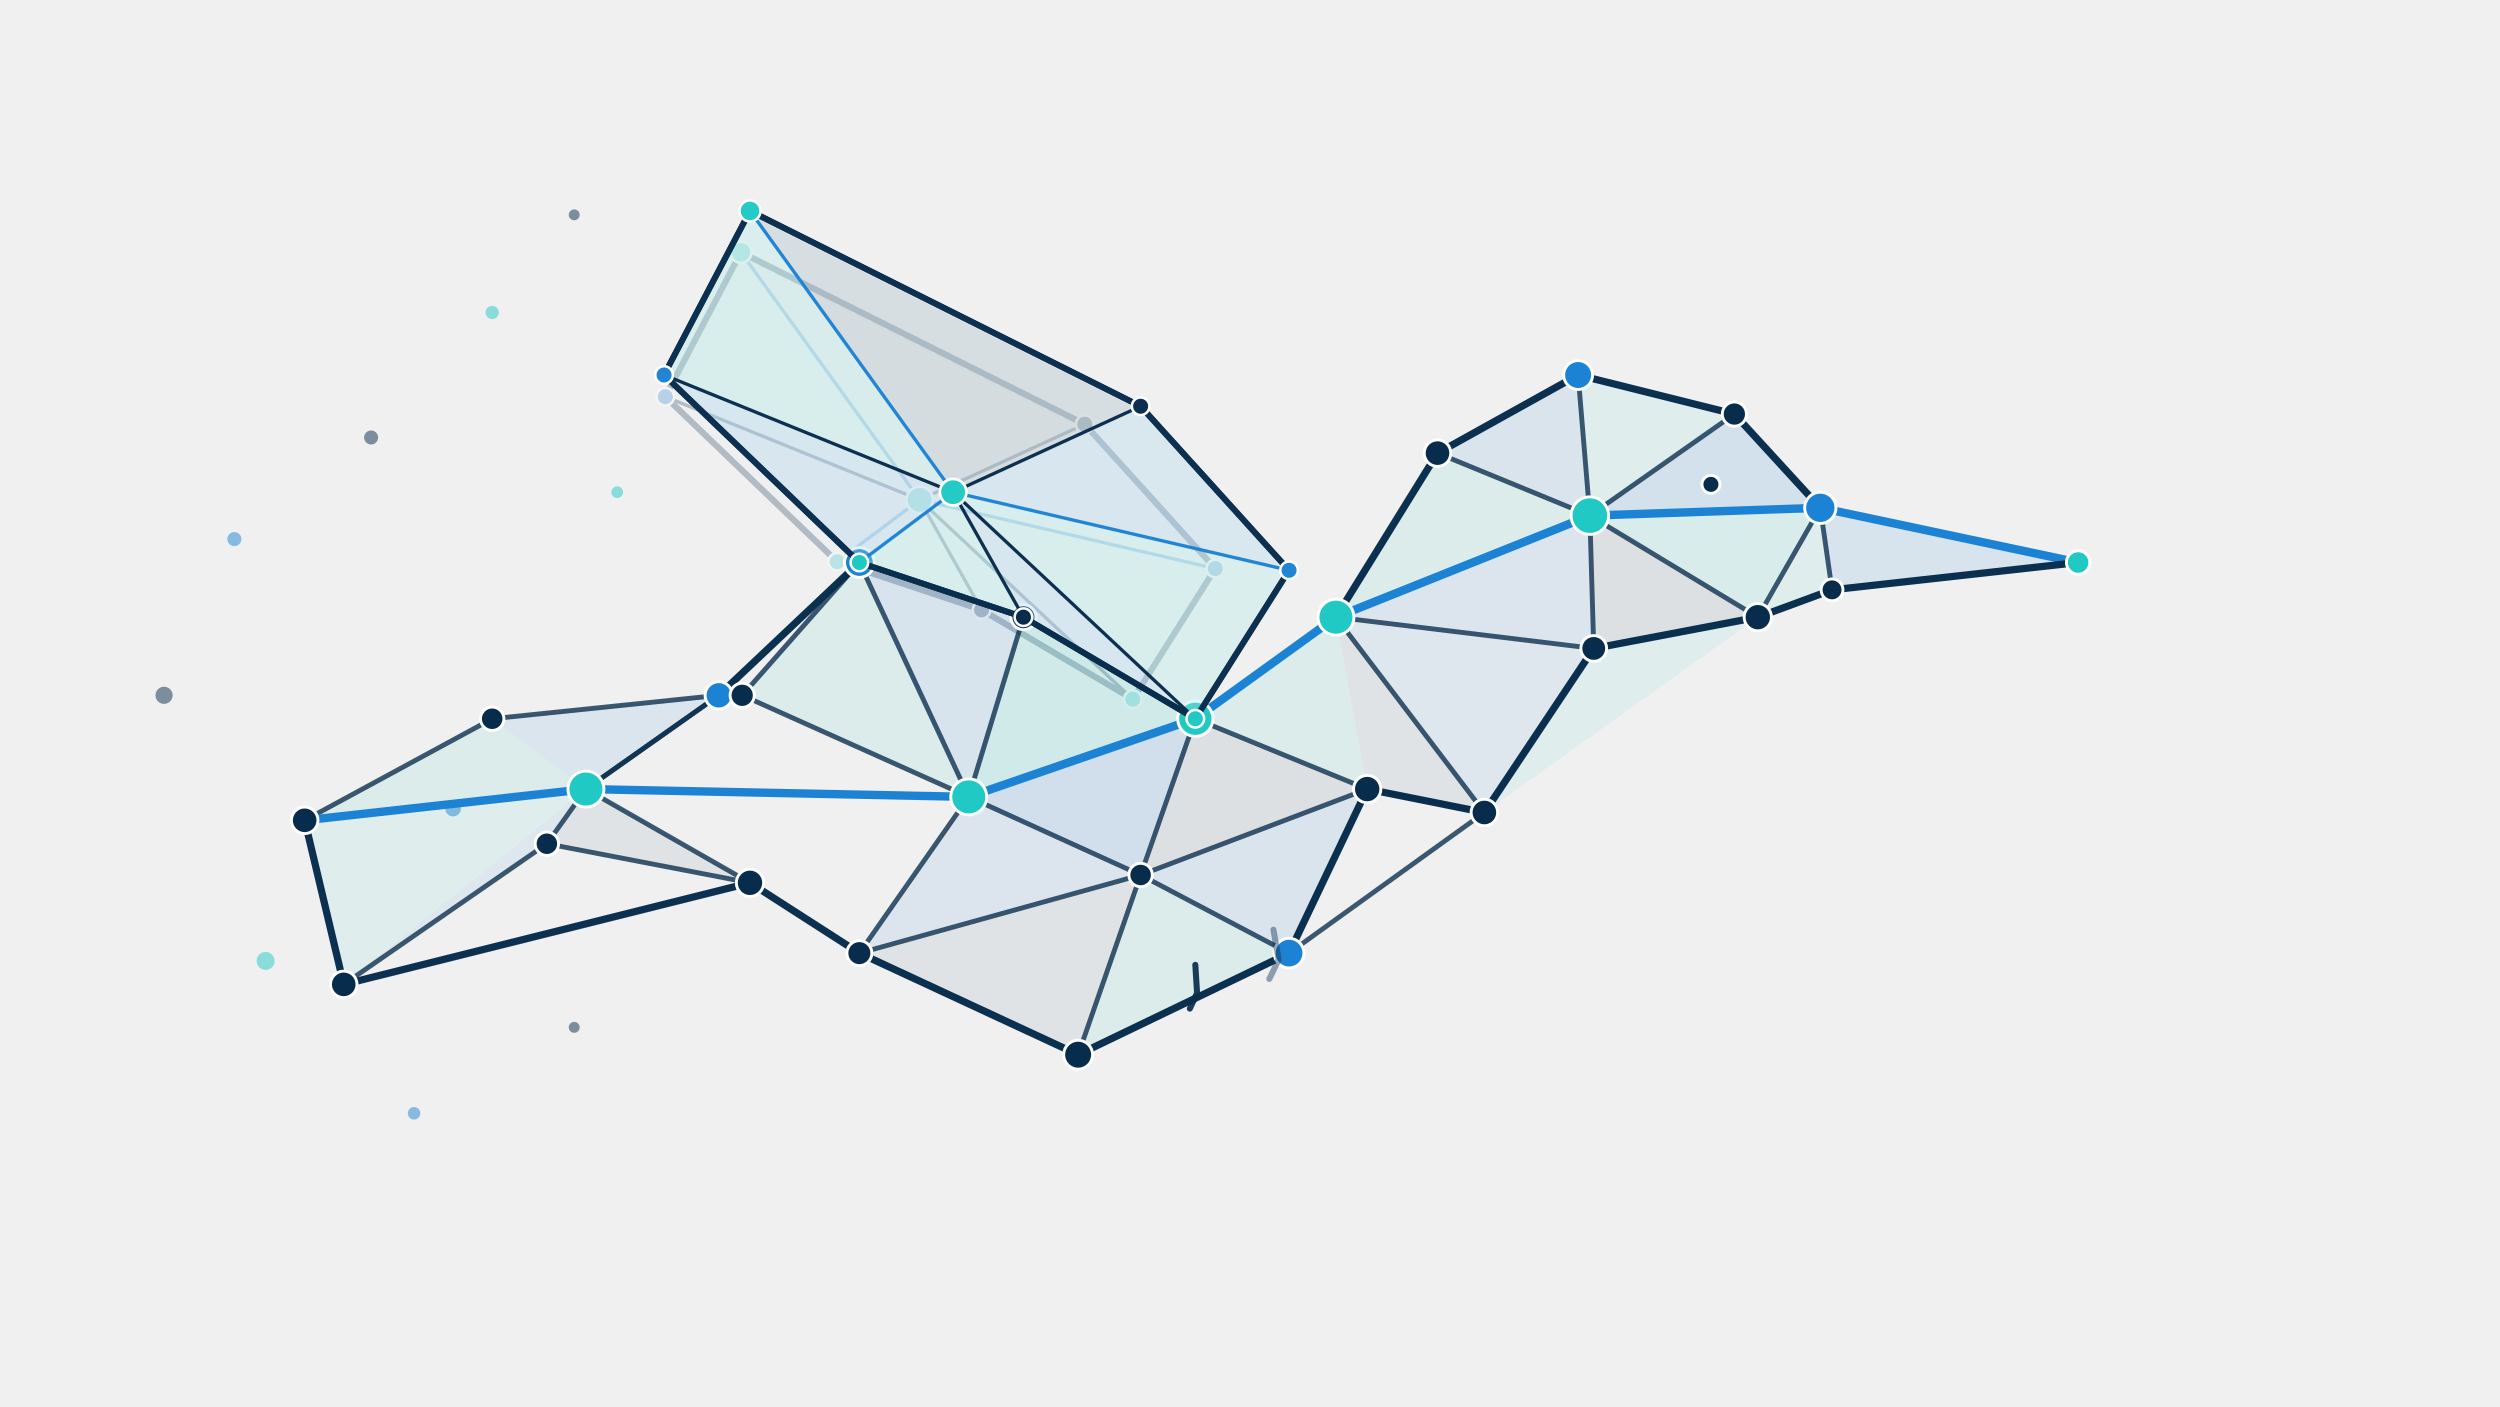
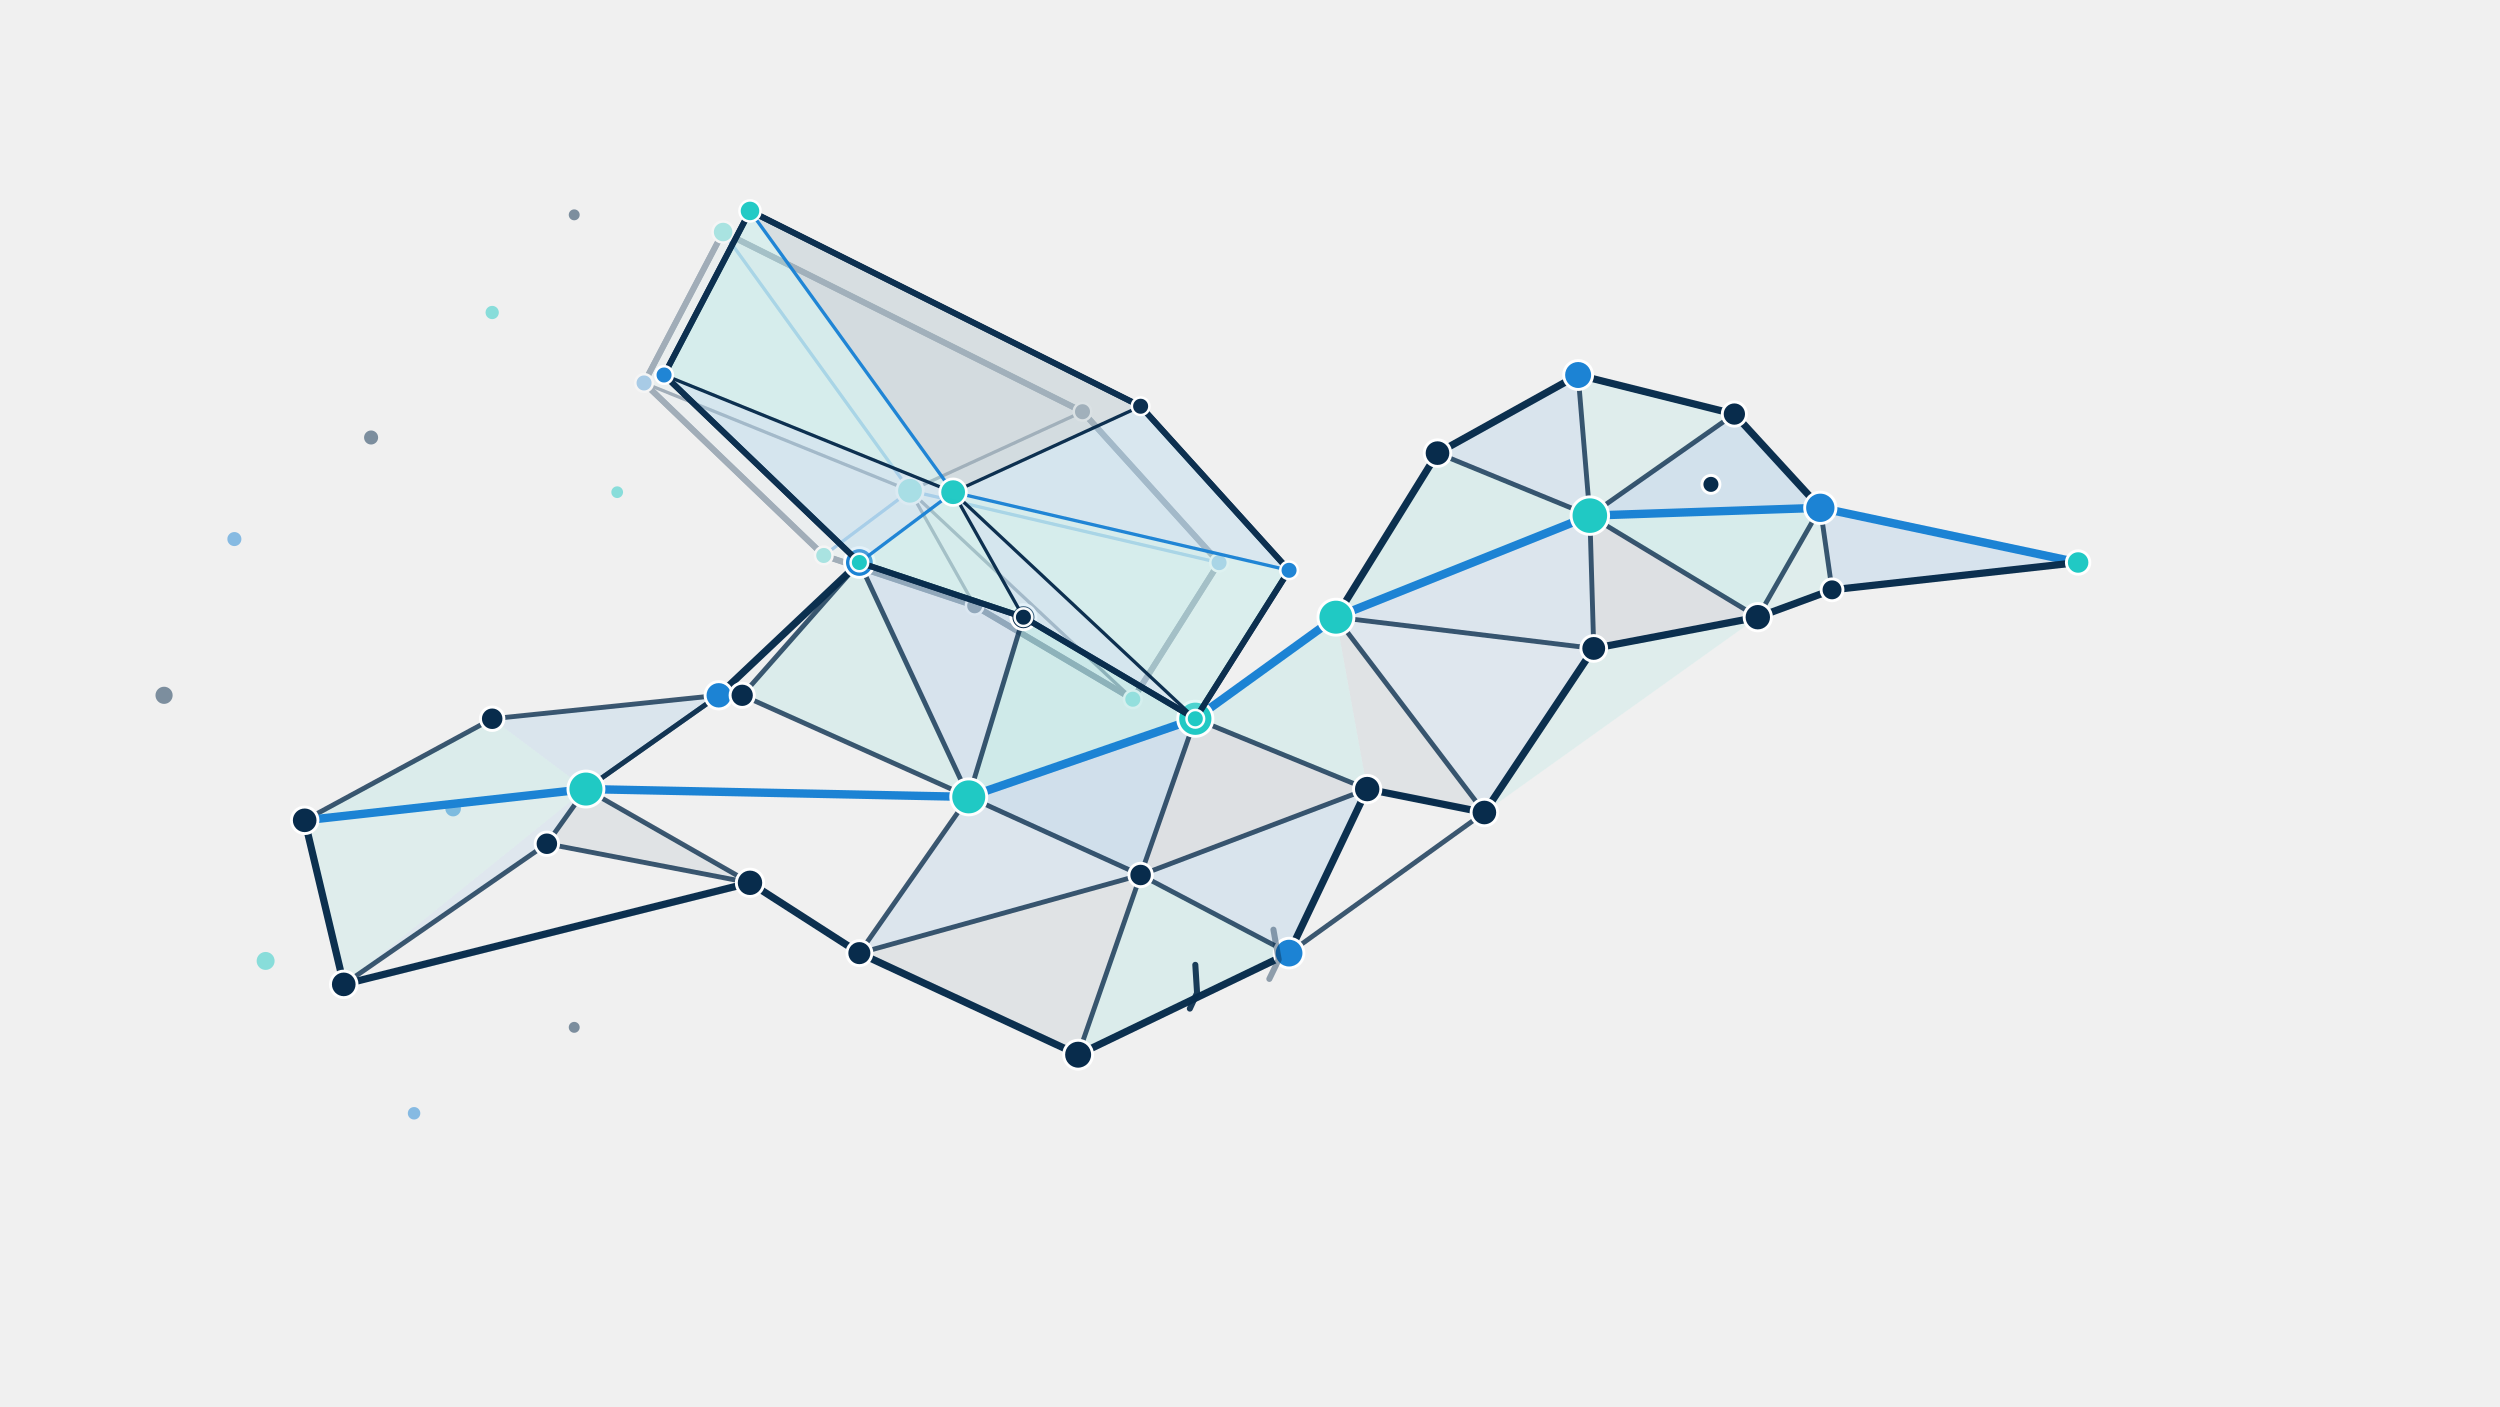
<svg xmlns="http://www.w3.org/2000/svg" viewBox="0 0 640 360" role="img" aria-labelledby="title desc" class="percolia-bird">
  <defs>
    <filter id="scan-glow" x="-300%" y="-300%" width="600%" height="600%">
      <feGaussianBlur stdDeviation="3" result="blur" />
      <feMerge>
        <feMergeNode in="blur" />
        <feMergeNode in="SourceGraphic" />
      </feMerge>
    </filter>
  </defs>
-   <g id="percolia-bird" data-percolia-bird="true" data-model-version="1.3.0">
+   <g id="percolia-bird" data-percolia-bird="true" data-model-version="2.0.0">
    <g id="bird-scatter" data-layer="scatter" opacity="0.50">
      <circle id="scatter-s08" cx="116" cy="207" r="2" fill="#1C83D4" />
      <circle id="scatter-s07" cx="147" cy="55" r="1.4" fill="#082C4C" />
      <circle id="scatter-s04" cx="95" cy="112" r="1.8" fill="#082C4C" />
      <circle id="scatter-s02" cx="60" cy="138" r="1.8" fill="#1C83D4" />
      <circle id="scatter-s01" cx="42" cy="178" r="2.2" fill="#082C4C" />
      <circle id="scatter-s03" cx="68" cy="246" r="2.3" fill="#20C9C4" />
      <circle id="scatter-s06" cx="126" cy="80" r="1.7" fill="#20C9C4" />
      <circle id="scatter-s09" cx="147" cy="263" r="1.4" fill="#082C4C" />
      <circle id="scatter-s05" cx="106" cy="285" r="1.6" fill="#1C83D4" />
      <circle id="scatter-s10" cx="158" cy="126" r="1.5" fill="#20C9C4" />
    </g>
-     <g id="wing-far" data-wing-side="far" opacity="0.27">
-       <polygon data-wing-outline="true" points="290,179 311.12,145.56 277.68,108.6 189.68,64.6 170.32,101.56 214.32,143.8 251.28,156.12" fill="#EAF5F7" fill-opacity="0.16" stroke="#082C4C" stroke-width="1.55" stroke-linejoin="round" vector-effect="non-scaling-stroke" />
+     <g id="wing-far" data-wing-side="far" opacity="0.34">
+       <polygon data-wing-outline="true" points="290,179 312.08,144.04 277.12,105.4 185.12,59.4 164.88,98.04 210.88,142.2 249.52,155.08" fill="#EAF5F7" fill-opacity="0.16" stroke="#082C4C" stroke-width="1.55" stroke-linejoin="round" vector-effect="non-scaling-stroke" />
      <g data-layer="faces">
-         <polygon data-wing-face="0" points="290,179 311.12,145.56 235.44,127.96" fill="#20C9C4" fill-opacity="0.055" />
-         <polygon data-wing-face="1" points="311.12,145.56 277.68,108.6 235.44,127.96" fill="#1C83D4" fill-opacity="0.055" />
-         <polygon data-wing-face="2" points="277.68,108.6 189.68,64.6 235.44,127.96" fill="#082C4C" fill-opacity="0.055" />
-         <polygon data-wing-face="3" points="189.68,64.6 170.32,101.56 235.44,127.96" fill="#20C9C4" fill-opacity="0.055" />
-         <polygon data-wing-face="4" points="170.32,101.56 214.32,143.8 235.44,127.96" fill="#1C83D4" fill-opacity="0.055" />
-         <polygon data-wing-face="5" points="214.32,143.8 251.28,156.12 235.44,127.96" fill="#20C9C4" fill-opacity="0.055" />
-         <polygon data-wing-face="6" points="251.28,156.12 290,179 235.44,127.96" fill="#1C83D4" fill-opacity="0.055" />
+         <polygon data-wing-face="0" points="290,179 312.08,144.04 232.96,125.64" fill="#20C9C4" fill-opacity="0.055" />
+         <polygon data-wing-face="1" points="312.08,144.04 277.12,105.4 232.96,125.64" fill="#1C83D4" fill-opacity="0.055" />
+         <polygon data-wing-face="2" points="277.12,105.4 185.12,59.4 232.96,125.64" fill="#082C4C" fill-opacity="0.055" />
+         <polygon data-wing-face="3" points="185.12,59.4 164.88,98.04 232.96,125.64" fill="#20C9C4" fill-opacity="0.055" />
+         <polygon data-wing-face="4" points="164.88,98.04 210.88,142.2 232.96,125.64" fill="#1C83D4" fill-opacity="0.055" />
+         <polygon data-wing-face="5" points="210.88,142.2 249.52,155.08 232.96,125.64" fill="#20C9C4" fill-opacity="0.055" />
+         <polygon data-wing-face="6" points="249.52,155.08 290,179 232.96,125.64" fill="#1C83D4" fill-opacity="0.055" />
      </g>
      <g fill="none" stroke-linecap="round" stroke-linejoin="round">
-         <line data-wing-boundary="0" x1="290" y1="179" x2="311.12" y2="145.56" stroke="#082C4C" stroke-width="1.45" vector-effect="non-scaling-stroke" />
-         <line data-wing-spoke="0" x1="290" y1="179" x2="235.44" y2="127.96" stroke="#082C4C" stroke-width="0.85" vector-effect="non-scaling-stroke" />
-         <line data-wing-boundary="1" x1="311.12" y1="145.56" x2="277.68" y2="108.6" stroke="#082C4C" stroke-width="1.45" vector-effect="non-scaling-stroke" />
-         <line data-wing-spoke="1" x1="311.12" y1="145.56" x2="235.44" y2="127.96" stroke="#1C83D4" stroke-width="0.85" vector-effect="non-scaling-stroke" />
-         <line data-wing-boundary="2" x1="277.68" y1="108.6" x2="189.68" y2="64.6" stroke="#082C4C" stroke-width="1.45" vector-effect="non-scaling-stroke" />
-         <line data-wing-spoke="2" x1="277.68" y1="108.6" x2="235.44" y2="127.96" stroke="#082C4C" stroke-width="0.85" vector-effect="non-scaling-stroke" />
-         <line data-wing-boundary="3" x1="189.68" y1="64.6" x2="170.32" y2="101.56" stroke="#082C4C" stroke-width="1.45" vector-effect="non-scaling-stroke" />
-         <line data-wing-spoke="3" x1="189.68" y1="64.6" x2="235.44" y2="127.96" stroke="#1C83D4" stroke-width="0.85" vector-effect="non-scaling-stroke" />
-         <line data-wing-boundary="4" x1="170.32" y1="101.56" x2="214.32" y2="143.8" stroke="#082C4C" stroke-width="1.45" vector-effect="non-scaling-stroke" />
-         <line data-wing-spoke="4" x1="170.32" y1="101.56" x2="235.44" y2="127.96" stroke="#082C4C" stroke-width="0.85" vector-effect="non-scaling-stroke" />
-         <line data-wing-boundary="5" x1="214.32" y1="143.8" x2="251.28" y2="156.12" stroke="#082C4C" stroke-width="1.45" vector-effect="non-scaling-stroke" />
-         <line data-wing-spoke="5" x1="214.32" y1="143.8" x2="235.44" y2="127.96" stroke="#1C83D4" stroke-width="0.85" vector-effect="non-scaling-stroke" />
-         <line data-wing-boundary="6" x1="251.28" y1="156.12" x2="290" y2="179" stroke="#082C4C" stroke-width="1.45" vector-effect="non-scaling-stroke" />
-         <line data-wing-spoke="6" x1="251.28" y1="156.12" x2="235.44" y2="127.96" stroke="#082C4C" stroke-width="0.85" vector-effect="non-scaling-stroke" />
+         <line data-wing-boundary="0" x1="290" y1="179" x2="312.08" y2="144.04" stroke="#082C4C" stroke-width="1.45" vector-effect="non-scaling-stroke" />
+         <line data-wing-spoke="0" x1="290" y1="179" x2="232.96" y2="125.64" stroke="#082C4C" stroke-width="0.85" vector-effect="non-scaling-stroke" />
+         <line data-wing-boundary="1" x1="312.08" y1="144.04" x2="277.12" y2="105.4" stroke="#082C4C" stroke-width="1.45" vector-effect="non-scaling-stroke" />
+         <line data-wing-spoke="1" x1="312.08" y1="144.04" x2="232.96" y2="125.64" stroke="#1C83D4" stroke-width="0.85" vector-effect="non-scaling-stroke" />
+         <line data-wing-boundary="2" x1="277.12" y1="105.4" x2="185.12" y2="59.4" stroke="#082C4C" stroke-width="1.45" vector-effect="non-scaling-stroke" />
+         <line data-wing-spoke="2" x1="277.12" y1="105.4" x2="232.96" y2="125.64" stroke="#082C4C" stroke-width="0.85" vector-effect="non-scaling-stroke" />
+         <line data-wing-boundary="3" x1="185.12" y1="59.4" x2="164.88" y2="98.04" stroke="#082C4C" stroke-width="1.45" vector-effect="non-scaling-stroke" />
+         <line data-wing-spoke="3" x1="185.12" y1="59.4" x2="232.96" y2="125.64" stroke="#1C83D4" stroke-width="0.85" vector-effect="non-scaling-stroke" />
+         <line data-wing-boundary="4" x1="164.88" y1="98.04" x2="210.88" y2="142.2" stroke="#082C4C" stroke-width="1.45" vector-effect="non-scaling-stroke" />
+         <line data-wing-spoke="4" x1="164.88" y1="98.04" x2="232.96" y2="125.64" stroke="#082C4C" stroke-width="0.85" vector-effect="non-scaling-stroke" />
+         <line data-wing-boundary="5" x1="210.88" y1="142.2" x2="249.52" y2="155.08" stroke="#082C4C" stroke-width="1.45" vector-effect="non-scaling-stroke" />
+         <line data-wing-spoke="5" x1="210.88" y1="142.2" x2="232.96" y2="125.64" stroke="#1C83D4" stroke-width="0.85" vector-effect="non-scaling-stroke" />
+         <line data-wing-boundary="6" x1="249.52" y1="155.08" x2="290" y2="179" stroke="#082C4C" stroke-width="1.45" vector-effect="non-scaling-stroke" />
+         <line data-wing-spoke="6" x1="249.52" y1="155.08" x2="232.96" y2="125.64" stroke="#082C4C" stroke-width="0.85" vector-effect="non-scaling-stroke" />
      </g>
      <g data-layer="nodes">
        <circle data-wing-node="0" cx="290" cy="179" r="2.25" fill="#20C9C4" stroke="#FFFFFF" stroke-width="0.65" vector-effect="non-scaling-stroke" />
-         <circle data-wing-node="1" cx="311.12" cy="145.56" r="2.25" fill="#1C83D4" stroke="#FFFFFF" stroke-width="0.65" vector-effect="non-scaling-stroke" />
-         <circle data-wing-node="2" cx="277.68" cy="108.6" r="2.25" fill="#082C4C" stroke="#FFFFFF" stroke-width="0.65" vector-effect="non-scaling-stroke" />
-         <circle data-wing-node="3" cx="189.68" cy="64.6" r="2.7" fill="#20C9C4" stroke="#FFFFFF" stroke-width="0.65" vector-effect="non-scaling-stroke" />
-         <circle data-wing-node="4" cx="170.32" cy="101.56" r="2.25" fill="#1C83D4" stroke="#FFFFFF" stroke-width="0.65" vector-effect="non-scaling-stroke" />
-         <circle data-wing-node="5" cx="214.32" cy="143.8" r="2.25" fill="#20C9C4" stroke="#FFFFFF" stroke-width="0.65" vector-effect="non-scaling-stroke" />
-         <circle data-wing-node="6" cx="251.28" cy="156.12" r="2.25" fill="#082C4C" stroke="#FFFFFF" stroke-width="0.65" vector-effect="non-scaling-stroke" />
-         <circle data-wing-core="true" cx="235.44" cy="127.96" r="3.4" fill="#20C9C4" stroke="#FFFFFF" stroke-width="0.7" vector-effect="non-scaling-stroke" />
+         <circle data-wing-node="1" cx="312.08" cy="144.04" r="2.25" fill="#1C83D4" stroke="#FFFFFF" stroke-width="0.65" vector-effect="non-scaling-stroke" />
+         <circle data-wing-node="2" cx="277.12" cy="105.4" r="2.25" fill="#082C4C" stroke="#FFFFFF" stroke-width="0.65" vector-effect="non-scaling-stroke" />
+         <circle data-wing-node="3" cx="185.12" cy="59.4" r="2.7" fill="#20C9C4" stroke="#FFFFFF" stroke-width="0.65" vector-effect="non-scaling-stroke" />
+         <circle data-wing-node="4" cx="164.88" cy="98.04" r="2.25" fill="#1C83D4" stroke="#FFFFFF" stroke-width="0.65" vector-effect="non-scaling-stroke" />
+         <circle data-wing-node="5" cx="210.88" cy="142.2" r="2.25" fill="#20C9C4" stroke="#FFFFFF" stroke-width="0.65" vector-effect="non-scaling-stroke" />
+         <circle data-wing-node="6" cx="249.52" cy="155.08" r="2.25" fill="#082C4C" stroke="#FFFFFF" stroke-width="0.65" vector-effect="non-scaling-stroke" />
+         <circle data-wing-core="true" cx="232.96" cy="125.64" r="3.4" fill="#20C9C4" stroke="#FFFFFF" stroke-width="0.7" vector-effect="non-scaling-stroke" />
      </g>
    </g>
    <g id="bird-body-network" data-layer="body">
      <g id="body-faces" data-layer="faces">
        <polygon id="f01" points="78,210 126,184 150,202" fill="#20C9C4" fill-opacity="0.1" />
        <polygon id="f02" points="126,184 184,178 150,202" fill="#1C83D4" fill-opacity="0.1" />
        <polygon id="f03" points="78,210 150,202 88,252" fill="#20C9C4" fill-opacity="0.08" />
        <polygon id="f04" points="88,252 150,202 140,216" fill="#1C83D4" fill-opacity="0.08" />
        <polygon id="f05" points="140,216 150,202 192,226" fill="#082C4C" fill-opacity="0.07" />
        <polygon id="f10" points="190,178 220,144 248,204" fill="#20C9C4" fill-opacity="0.1" />
        <polygon id="f11" points="220,144 262,158 248,204" fill="#1C83D4" fill-opacity="0.12" />
        <polygon id="f12" points="262,158 306,184 248,204" fill="#20C9C4" fill-opacity="0.16" />
        <polygon id="f13" points="306,184 292,224 248,204" fill="#1C83D4" fill-opacity="0.15" />
        <polygon id="f14" points="306,184 350,202 292,224" fill="#082C4C" fill-opacity="0.08" />
        <polygon id="f15" points="350,202 330,244 292,224" fill="#1C83D4" fill-opacity="0.11" />
        <polygon id="f16" points="330,244 276,270 292,224" fill="#20C9C4" fill-opacity="0.1" />
        <polygon id="f17" points="276,270 220,244 292,224" fill="#082C4C" fill-opacity="0.07" />
        <polygon id="f18" points="220,244 248,204 292,224" fill="#1C83D4" fill-opacity="0.09" />
        <polygon id="f30" points="342,158 368,116 407,132" fill="#20C9C4" fill-opacity="0.1" />
        <polygon id="f31" points="368,116 404,96 407,132" fill="#1C83D4" fill-opacity="0.11" />
        <polygon id="f32" points="404,96 444,106 407,132" fill="#20C9C4" fill-opacity="0.08" />
        <polygon id="f33" points="444,106 466,130 407,132" fill="#1C83D4" fill-opacity="0.14" />
        <polygon id="f34" points="466,130 450,158 407,132" fill="#20C9C4" fill-opacity="0.12" />
        <polygon id="f35" points="450,158 408,166 407,132" fill="#082C4C" fill-opacity="0.08" />
        <polygon id="f36" points="408,166 342,158 407,132" fill="#1C83D4" fill-opacity="0.09" />
        <polygon id="f37" points="306,184 342,158 350,202" fill="#20C9C4" fill-opacity="0.1" />
        <polygon id="f38" points="342,158 408,166 380,208" fill="#1C83D4" fill-opacity="0.08" />
        <polygon id="f39" points="342,158 380,208 350,202" fill="#082C4C" fill-opacity="0.07" />
        <polygon id="f40" points="408,166 450,158 380,208" fill="#20C9C4" fill-opacity="0.08" />
        <polygon id="f41" points="466,130 532,144 469,151" fill="#1C83D4" fill-opacity="0.12" />
        <polygon id="f42" points="466,130 469,151 450,158" fill="#20C9C4" fill-opacity="0.08" />
      </g>
      <g id="body-edges" data-layer="edges" fill="none" stroke-linecap="round" stroke-linejoin="round">
        <line id="body-edge-01" x1="78" y1="210" x2="126" y2="184" stroke="#082C4C" stroke-opacity="0.78" stroke-width="1.25" data-kind="mesh" vector-effect="non-scaling-stroke" />
        <line id="body-edge-02" x1="126" y1="184" x2="184" y2="178" stroke="#082C4C" stroke-opacity="0.78" stroke-width="1.25" data-kind="mesh" vector-effect="non-scaling-stroke" />
        <line id="body-edge-03" x1="78" y1="210" x2="150" y2="202" stroke="#1C83D4" stroke-opacity="1" stroke-width="2.15" data-kind="critical" vector-effect="non-scaling-stroke" />
        <line id="body-edge-04" x1="150" y1="202" x2="184" y2="178" stroke="#082C4C" stroke-opacity="0.78" stroke-width="1.25" data-kind="mesh" vector-effect="non-scaling-stroke" />
        <line id="body-edge-05" x1="78" y1="210" x2="88" y2="252" stroke="#082C4C" stroke-opacity="0.98" stroke-width="1.85" data-kind="outline" vector-effect="non-scaling-stroke" />
        <line id="body-edge-06" x1="88" y1="252" x2="140" y2="216" stroke="#082C4C" stroke-opacity="0.78" stroke-width="1.25" data-kind="mesh" vector-effect="non-scaling-stroke" />
        <line id="body-edge-07" x1="140" y1="216" x2="192" y2="226" stroke="#082C4C" stroke-opacity="0.78" stroke-width="1.25" data-kind="mesh" vector-effect="non-scaling-stroke" />
        <line id="body-edge-08" x1="88" y1="252" x2="192" y2="226" stroke="#082C4C" stroke-opacity="0.98" stroke-width="1.85" data-kind="outline" vector-effect="non-scaling-stroke" />
        <line id="body-edge-09" x1="140" y1="216" x2="150" y2="202" stroke="#082C4C" stroke-opacity="0.78" stroke-width="1.25" data-kind="mesh" vector-effect="non-scaling-stroke" />
        <line id="body-edge-10" x1="150" y1="202" x2="192" y2="226" stroke="#082C4C" stroke-opacity="0.78" stroke-width="1.25" data-kind="mesh" vector-effect="non-scaling-stroke" />
        <line id="body-edge-11" x1="184" y1="178" x2="150" y2="202" stroke="#082C4C" stroke-opacity="0.78" stroke-width="1.25" data-kind="mesh" vector-effect="non-scaling-stroke" />
        <line id="body-edge-12" x1="184" y1="178" x2="190" y2="178" stroke="#082C4C" stroke-opacity="0.98" stroke-width="1.85" data-kind="outline" vector-effect="non-scaling-stroke" />
        <line id="body-edge-13" x1="184" y1="178" x2="220" y2="144" stroke="#082C4C" stroke-opacity="0.98" stroke-width="1.85" data-kind="outline" vector-effect="non-scaling-stroke" />
        <line id="body-edge-14" x1="192" y1="226" x2="220" y2="244" stroke="#082C4C" stroke-opacity="0.98" stroke-width="1.85" data-kind="outline" vector-effect="non-scaling-stroke" />
        <line id="body-edge-15" x1="190" y1="178" x2="220" y2="144" stroke="#082C4C" stroke-opacity="0.78" stroke-width="1.25" data-kind="mesh" vector-effect="non-scaling-stroke" />
        <line id="body-edge-16" x1="190" y1="178" x2="248" y2="204" stroke="#082C4C" stroke-opacity="0.78" stroke-width="1.25" data-kind="mesh" vector-effect="non-scaling-stroke" />
        <line id="body-edge-17" x1="220" y1="144" x2="262" y2="158" stroke="#082C4C" stroke-opacity="0.78" stroke-width="1.25" data-kind="mesh" vector-effect="non-scaling-stroke" />
        <line id="body-edge-18" x1="220" y1="144" x2="248" y2="204" stroke="#082C4C" stroke-opacity="0.78" stroke-width="1.25" data-kind="mesh" vector-effect="non-scaling-stroke" />
        <line id="body-edge-19" x1="262" y1="158" x2="306" y2="184" stroke="#082C4C" stroke-opacity="0.78" stroke-width="1.25" data-kind="mesh" vector-effect="non-scaling-stroke" />
        <line id="body-edge-20" x1="262" y1="158" x2="248" y2="204" stroke="#082C4C" stroke-opacity="0.78" stroke-width="1.25" data-kind="mesh" vector-effect="non-scaling-stroke" />
        <line id="body-edge-21" x1="306" y1="184" x2="248" y2="204" stroke="#1C83D4" stroke-opacity="1" stroke-width="2.15" data-kind="critical" vector-effect="non-scaling-stroke" />
        <line id="body-edge-22" x1="150" y1="202" x2="248" y2="204" stroke="#1C83D4" stroke-opacity="1" stroke-width="2.15" data-kind="critical" vector-effect="non-scaling-stroke" />
        <line id="body-edge-23" x1="306" y1="184" x2="292" y2="224" stroke="#082C4C" stroke-opacity="0.78" stroke-width="1.25" data-kind="mesh" vector-effect="non-scaling-stroke" />
        <line id="body-edge-24" x1="248" y1="204" x2="292" y2="224" stroke="#082C4C" stroke-opacity="0.78" stroke-width="1.25" data-kind="mesh" vector-effect="non-scaling-stroke" />
        <line id="body-edge-25" x1="248" y1="204" x2="220" y2="244" stroke="#082C4C" stroke-opacity="0.78" stroke-width="1.25" data-kind="mesh" vector-effect="non-scaling-stroke" />
        <line id="body-edge-26" x1="220" y1="244" x2="292" y2="224" stroke="#082C4C" stroke-opacity="0.78" stroke-width="1.25" data-kind="mesh" vector-effect="non-scaling-stroke" />
        <line id="body-edge-27" x1="220" y1="244" x2="276" y2="270" stroke="#082C4C" stroke-opacity="0.98" stroke-width="1.85" data-kind="outline" vector-effect="non-scaling-stroke" />
        <line id="body-edge-28" x1="276" y1="270" x2="292" y2="224" stroke="#082C4C" stroke-opacity="0.78" stroke-width="1.25" data-kind="mesh" vector-effect="non-scaling-stroke" />
        <line id="body-edge-29" x1="276" y1="270" x2="330" y2="244" stroke="#082C4C" stroke-opacity="0.98" stroke-width="1.85" data-kind="outline" vector-effect="non-scaling-stroke" />
        <line id="body-edge-30" x1="330" y1="244" x2="292" y2="224" stroke="#082C4C" stroke-opacity="0.78" stroke-width="1.25" data-kind="mesh" vector-effect="non-scaling-stroke" />
        <line id="body-edge-31" x1="330" y1="244" x2="350" y2="202" stroke="#082C4C" stroke-opacity="0.98" stroke-width="1.85" data-kind="outline" vector-effect="non-scaling-stroke" />
        <line id="body-edge-32" x1="350" y1="202" x2="292" y2="224" stroke="#082C4C" stroke-opacity="0.78" stroke-width="1.25" data-kind="mesh" vector-effect="non-scaling-stroke" />
        <line id="body-edge-33" x1="306" y1="184" x2="350" y2="202" stroke="#082C4C" stroke-opacity="0.78" stroke-width="1.25" data-kind="mesh" vector-effect="non-scaling-stroke" />
        <line id="body-edge-34" x1="350" y1="202" x2="380" y2="208" stroke="#082C4C" stroke-opacity="0.98" stroke-width="1.85" data-kind="outline" vector-effect="non-scaling-stroke" />
        <line id="body-edge-35" x1="330" y1="244" x2="380" y2="208" stroke="#082C4C" stroke-opacity="0.78" stroke-width="1.25" data-kind="mesh" vector-effect="non-scaling-stroke" />
        <line id="body-edge-36" x1="306" y1="184" x2="342" y2="158" stroke="#1C83D4" stroke-opacity="1" stroke-width="2.15" data-kind="critical" vector-effect="non-scaling-stroke" />
        <line id="body-edge-37" x1="342" y1="158" x2="368" y2="116" stroke="#082C4C" stroke-opacity="0.98" stroke-width="1.85" data-kind="outline" vector-effect="non-scaling-stroke" />
        <line id="body-edge-38" x1="368" y1="116" x2="404" y2="96" stroke="#082C4C" stroke-opacity="0.98" stroke-width="1.85" data-kind="outline" vector-effect="non-scaling-stroke" />
        <line id="body-edge-39" x1="404" y1="96" x2="444" y2="106" stroke="#082C4C" stroke-opacity="0.98" stroke-width="1.85" data-kind="outline" vector-effect="non-scaling-stroke" />
        <line id="body-edge-40" x1="444" y1="106" x2="466" y2="130" stroke="#082C4C" stroke-opacity="0.98" stroke-width="1.85" data-kind="outline" vector-effect="non-scaling-stroke" />
        <line id="body-edge-41" x1="466" y1="130" x2="450" y2="158" stroke="#082C4C" stroke-opacity="0.78" stroke-width="1.25" data-kind="mesh" vector-effect="non-scaling-stroke" />
        <line id="body-edge-42" x1="450" y1="158" x2="408" y2="166" stroke="#082C4C" stroke-opacity="0.98" stroke-width="1.85" data-kind="outline" vector-effect="non-scaling-stroke" />
        <line id="body-edge-43" x1="408" y1="166" x2="380" y2="208" stroke="#082C4C" stroke-opacity="0.98" stroke-width="1.85" data-kind="outline" vector-effect="non-scaling-stroke" />
        <line id="body-edge-44" x1="380" y1="208" x2="350" y2="202" stroke="#082C4C" stroke-opacity="0.78" stroke-width="1.25" data-kind="mesh" vector-effect="non-scaling-stroke" />
        <line id="body-edge-45" x1="342" y1="158" x2="407" y2="132" stroke="#1C83D4" stroke-opacity="1" stroke-width="2.15" data-kind="critical" vector-effect="non-scaling-stroke" />
        <line id="body-edge-46" x1="368" y1="116" x2="407" y2="132" stroke="#082C4C" stroke-opacity="0.78" stroke-width="1.25" data-kind="mesh" vector-effect="non-scaling-stroke" />
        <line id="body-edge-47" x1="404" y1="96" x2="407" y2="132" stroke="#082C4C" stroke-opacity="0.78" stroke-width="1.25" data-kind="mesh" vector-effect="non-scaling-stroke" />
        <line id="body-edge-48" x1="444" y1="106" x2="407" y2="132" stroke="#082C4C" stroke-opacity="0.78" stroke-width="1.25" data-kind="mesh" vector-effect="non-scaling-stroke" />
        <line id="body-edge-49" x1="466" y1="130" x2="407" y2="132" stroke="#1C83D4" stroke-opacity="1" stroke-width="2.15" data-kind="critical" vector-effect="non-scaling-stroke" />
        <line id="body-edge-50" x1="450" y1="158" x2="407" y2="132" stroke="#082C4C" stroke-opacity="0.78" stroke-width="1.25" data-kind="mesh" vector-effect="non-scaling-stroke" />
        <line id="body-edge-51" x1="408" y1="166" x2="407" y2="132" stroke="#082C4C" stroke-opacity="0.78" stroke-width="1.25" data-kind="mesh" vector-effect="non-scaling-stroke" />
        <line id="body-edge-52" x1="342" y1="158" x2="408" y2="166" stroke="#082C4C" stroke-opacity="0.78" stroke-width="1.25" data-kind="mesh" vector-effect="non-scaling-stroke" />
        <line id="body-edge-53" x1="342" y1="158" x2="380" y2="208" stroke="#082C4C" stroke-opacity="0.78" stroke-width="1.25" data-kind="mesh" vector-effect="non-scaling-stroke" />
        <line id="body-edge-54" x1="466" y1="130" x2="532" y2="144" stroke="#1C83D4" stroke-opacity="1" stroke-width="2.15" data-kind="critical" vector-effect="non-scaling-stroke" />
        <line id="body-edge-55" x1="532" y1="144" x2="469" y2="151" stroke="#082C4C" stroke-opacity="0.98" stroke-width="1.85" data-kind="outline" vector-effect="non-scaling-stroke" />
        <line id="body-edge-56" x1="469" y1="151" x2="450" y2="158" stroke="#082C4C" stroke-opacity="0.98" stroke-width="1.85" data-kind="outline" vector-effect="non-scaling-stroke" />
        <line id="body-edge-57" x1="469" y1="151" x2="466" y2="130" stroke="#082C4C" stroke-opacity="0.78" stroke-width="1.25" data-kind="mesh" vector-effect="non-scaling-stroke" />
      </g>
      <g id="body-nodes" data-layer="nodes">
        <circle id="body-node-t0" cx="78" cy="210" r="3.4" fill="#082C4C" stroke="#FFFFFF" stroke-width="0.75" data-kind="node" vector-effect="non-scaling-stroke" />
        <circle id="body-node-t1" cx="126" cy="184" r="3" fill="#082C4C" stroke="#FFFFFF" stroke-width="0.75" data-kind="node" vector-effect="non-scaling-stroke" />
        <circle id="body-node-t2" cx="184" cy="178" r="3.5" fill="#1C83D4" stroke="#FFFFFF" stroke-width="0.75" data-kind="node" vector-effect="non-scaling-stroke" />
        <circle id="body-node-t3" cx="140" cy="216" r="3" fill="#082C4C" stroke="#FFFFFF" stroke-width="0.75" data-kind="node" vector-effect="non-scaling-stroke" />
        <circle id="body-node-t4" cx="88" cy="252" r="3.4" fill="#082C4C" stroke="#FFFFFF" stroke-width="0.75" data-kind="node" vector-effect="non-scaling-stroke" />
        <circle id="body-node-t5" cx="192" cy="226" r="3.5" fill="#082C4C" stroke="#FFFFFF" stroke-width="0.75" data-kind="node" vector-effect="non-scaling-stroke" />
        <circle id="body-node-t6" cx="150" cy="202" r="4.6" fill="#20C9C4" stroke="#FFFFFF" stroke-width="0.75" data-kind="critical" vector-effect="non-scaling-stroke" />
        <circle id="body-node-b0" cx="190" cy="178" r="3.1" fill="#082C4C" stroke="#FFFFFF" stroke-width="0.75" data-kind="node" vector-effect="non-scaling-stroke" />
        <circle id="body-node-b1" cx="220" cy="144" r="3.8" fill="#1C83D4" stroke="#FFFFFF" stroke-width="0.75" data-kind="node" vector-effect="non-scaling-stroke" />
        <circle id="body-node-b2" cx="262" cy="158" r="3.2" fill="#082C4C" stroke="#FFFFFF" stroke-width="0.75" data-kind="node" vector-effect="non-scaling-stroke" />
        <circle id="body-node-b3" cx="306" cy="184" r="4.5" fill="#20C9C4" stroke="#FFFFFF" stroke-width="0.75" data-kind="critical" vector-effect="non-scaling-stroke" />
        <circle id="body-node-b4" cx="350" cy="202" r="3.5" fill="#082C4C" stroke="#FFFFFF" stroke-width="0.75" data-kind="node" vector-effect="non-scaling-stroke" />
        <circle id="body-node-b5" cx="330" cy="244" r="3.8" fill="#1C83D4" stroke="#FFFFFF" stroke-width="0.75" data-kind="node" vector-effect="non-scaling-stroke" />
        <circle id="body-node-b6" cx="276" cy="270" r="3.7" fill="#082C4C" stroke="#FFFFFF" stroke-width="0.75" data-kind="node" vector-effect="non-scaling-stroke" />
        <circle id="body-node-b7" cx="220" cy="244" r="3.2" fill="#082C4C" stroke="#FFFFFF" stroke-width="0.75" data-kind="node" vector-effect="non-scaling-stroke" />
        <circle id="body-node-b8" cx="248" cy="204" r="4.6" fill="#20C9C4" stroke="#FFFFFF" stroke-width="0.75" data-kind="critical" vector-effect="non-scaling-stroke" />
        <circle id="body-node-b9" cx="292" cy="224" r="3" fill="#082C4C" stroke="#FFFFFF" stroke-width="0.75" data-kind="node" vector-effect="non-scaling-stroke" />
        <circle id="body-node-n0" cx="342" cy="158" r="4.6" fill="#20C9C4" stroke="#FFFFFF" stroke-width="0.75" data-kind="critical" vector-effect="non-scaling-stroke" />
        <circle id="body-node-n1" cx="368" cy="116" r="3.4" fill="#082C4C" stroke="#FFFFFF" stroke-width="0.75" data-kind="node" vector-effect="non-scaling-stroke" />
        <circle id="body-node-c0" cx="380" cy="208" r="3.4" fill="#082C4C" stroke="#FFFFFF" stroke-width="0.75" data-kind="node" vector-effect="non-scaling-stroke" />
        <circle id="body-node-h0" cx="404" cy="96" r="3.7" fill="#1C83D4" stroke="#FFFFFF" stroke-width="0.75" data-kind="node" vector-effect="non-scaling-stroke" />
        <circle id="body-node-h1" cx="444" cy="106" r="3.1" fill="#082C4C" stroke="#FFFFFF" stroke-width="0.75" data-kind="node" vector-effect="non-scaling-stroke" />
        <circle id="body-node-h2" cx="466" cy="130" r="4" fill="#1C83D4" stroke="#FFFFFF" stroke-width="0.75" data-kind="node" vector-effect="non-scaling-stroke" />
        <circle id="body-node-h3" cx="450" cy="158" r="3.5" fill="#082C4C" stroke="#FFFFFF" stroke-width="0.75" data-kind="node" vector-effect="non-scaling-stroke" />
        <circle id="body-node-h4" cx="408" cy="166" r="3.3" fill="#082C4C" stroke="#FFFFFF" stroke-width="0.75" data-kind="node" vector-effect="non-scaling-stroke" />
        <circle id="body-node-h5" cx="407" cy="132" r="4.8" fill="#20C9C4" stroke="#FFFFFF" stroke-width="0.75" data-kind="critical" vector-effect="non-scaling-stroke" />
        <circle id="body-node-eye" cx="438" cy="124" r="2.3" fill="#082C4C" stroke="#FFFFFF" stroke-width="0.75" data-kind="decorative" vector-effect="non-scaling-stroke" />
        <circle id="body-node-q1" cx="532" cy="144" r="3" fill="#20C9C4" stroke="#FFFFFF" stroke-width="0.75" data-kind="critical" vector-effect="non-scaling-stroke" />
        <circle id="body-node-q2" cx="469" cy="151" r="2.8" fill="#082C4C" stroke="#FFFFFF" stroke-width="0.75" data-kind="node" vector-effect="non-scaling-stroke" />
      </g>
    </g>
    <g id="wing-near" data-wing-side="near" opacity="0.98">
      <polygon data-wing-outline="true" points="306,184 330,146 292,104 192,54 170,96 220,144 262,158" fill="#EAF5F7" fill-opacity="0.25" stroke="#082C4C" stroke-width="1.55" stroke-linejoin="round" vector-effect="non-scaling-stroke" />
      <g data-layer="faces">
        <polygon data-wing-face="0" points="306,184 330,146 244,126" fill="#20C9C4" fill-opacity="0.1" />
        <polygon data-wing-face="1" points="330,146 292,104 244,126" fill="#1C83D4" fill-opacity="0.1" />
        <polygon data-wing-face="2" points="292,104 192,54 244,126" fill="#082C4C" fill-opacity="0.1" />
        <polygon data-wing-face="3" points="192,54 170,96 244,126" fill="#20C9C4" fill-opacity="0.1" />
        <polygon data-wing-face="4" points="170,96 220,144 244,126" fill="#1C83D4" fill-opacity="0.1" />
        <polygon data-wing-face="5" points="220,144 262,158 244,126" fill="#20C9C4" fill-opacity="0.1" />
        <polygon data-wing-face="6" points="262,158 306,184 244,126" fill="#1C83D4" fill-opacity="0.1" />
      </g>
      <g fill="none" stroke-linecap="round" stroke-linejoin="round">
        <line data-wing-boundary="0" x1="306" y1="184" x2="330" y2="146" stroke="#082C4C" stroke-width="1.45" vector-effect="non-scaling-stroke" />
        <line data-wing-spoke="0" x1="306" y1="184" x2="244" y2="126" stroke="#082C4C" stroke-width="0.85" vector-effect="non-scaling-stroke" />
        <line data-wing-boundary="1" x1="330" y1="146" x2="292" y2="104" stroke="#082C4C" stroke-width="1.45" vector-effect="non-scaling-stroke" />
        <line data-wing-spoke="1" x1="330" y1="146" x2="244" y2="126" stroke="#1C83D4" stroke-width="0.85" vector-effect="non-scaling-stroke" />
        <line data-wing-boundary="2" x1="292" y1="104" x2="192" y2="54" stroke="#082C4C" stroke-width="1.45" vector-effect="non-scaling-stroke" />
        <line data-wing-spoke="2" x1="292" y1="104" x2="244" y2="126" stroke="#082C4C" stroke-width="0.85" vector-effect="non-scaling-stroke" />
        <line data-wing-boundary="3" x1="192" y1="54" x2="170" y2="96" stroke="#082C4C" stroke-width="1.45" vector-effect="non-scaling-stroke" />
        <line data-wing-spoke="3" x1="192" y1="54" x2="244" y2="126" stroke="#1C83D4" stroke-width="0.85" vector-effect="non-scaling-stroke" />
        <line data-wing-boundary="4" x1="170" y1="96" x2="220" y2="144" stroke="#082C4C" stroke-width="1.45" vector-effect="non-scaling-stroke" />
        <line data-wing-spoke="4" x1="170" y1="96" x2="244" y2="126" stroke="#082C4C" stroke-width="0.85" vector-effect="non-scaling-stroke" />
        <line data-wing-boundary="5" x1="220" y1="144" x2="262" y2="158" stroke="#082C4C" stroke-width="1.45" vector-effect="non-scaling-stroke" />
        <line data-wing-spoke="5" x1="220" y1="144" x2="244" y2="126" stroke="#1C83D4" stroke-width="0.85" vector-effect="non-scaling-stroke" />
        <line data-wing-boundary="6" x1="262" y1="158" x2="306" y2="184" stroke="#082C4C" stroke-width="1.45" vector-effect="non-scaling-stroke" />
        <line data-wing-spoke="6" x1="262" y1="158" x2="244" y2="126" stroke="#082C4C" stroke-width="0.85" vector-effect="non-scaling-stroke" />
      </g>
      <g data-layer="nodes">
        <circle data-wing-node="0" cx="306" cy="184" r="2.25" fill="#20C9C4" stroke="#FFFFFF" stroke-width="0.65" vector-effect="non-scaling-stroke" />
        <circle data-wing-node="1" cx="330" cy="146" r="2.25" fill="#1C83D4" stroke="#FFFFFF" stroke-width="0.65" vector-effect="non-scaling-stroke" />
        <circle data-wing-node="2" cx="292" cy="104" r="2.25" fill="#082C4C" stroke="#FFFFFF" stroke-width="0.65" vector-effect="non-scaling-stroke" />
        <circle data-wing-node="3" cx="192" cy="54" r="2.7" fill="#20C9C4" stroke="#FFFFFF" stroke-width="0.65" vector-effect="non-scaling-stroke" />
        <circle data-wing-node="4" cx="170" cy="96" r="2.25" fill="#1C83D4" stroke="#FFFFFF" stroke-width="0.65" vector-effect="non-scaling-stroke" />
        <circle data-wing-node="5" cx="220" cy="144" r="2.25" fill="#20C9C4" stroke="#FFFFFF" stroke-width="0.65" vector-effect="non-scaling-stroke" />
        <circle data-wing-node="6" cx="262" cy="158" r="2.25" fill="#082C4C" stroke="#FFFFFF" stroke-width="0.65" vector-effect="non-scaling-stroke" />
        <circle data-wing-core="true" cx="244" cy="126" r="3.4" fill="#20C9C4" stroke="#FFFFFF" stroke-width="0.7" vector-effect="non-scaling-stroke" />
      </g>
    </g>
    <g id="bird-legs" data-layer="legs" fill="none" stroke-linecap="round" stroke-linejoin="round">
      <g data-leg="near" opacity="0.92">
        <polyline data-leg-main="true" points="306,247 306.45,254.2 304.6,258.2" stroke="#082C4C" stroke-width="1.55" vector-effect="non-scaling-stroke" />
        <line data-leg-toe="0" x1="304.6" y1="258.2" x2="304.6" y2="258.2" stroke="#082C4C" stroke-width="1.05" vector-effect="non-scaling-stroke" />
        <line data-leg-toe="1" x1="304.6" y1="258.2" x2="304.6" y2="258.2" stroke="#082C4C" stroke-width="1.05" vector-effect="non-scaling-stroke" />
        <line data-leg-toe="2" x1="304.6" y1="258.2" x2="304.6" y2="258.2" stroke="#082C4C" stroke-width="1.05" vector-effect="non-scaling-stroke" />
      </g>
      <g data-leg="far" opacity="0.42">
        <polyline data-leg-main="true" points="326,238 327.35,245.65 324.95,250.6" stroke="#082C4C" stroke-width="1.55" vector-effect="non-scaling-stroke" />
        <line data-leg-toe="0" x1="324.95" y1="250.6" x2="324.95" y2="250.6" stroke="#082C4C" stroke-width="1.05" vector-effect="non-scaling-stroke" />
        <line data-leg-toe="1" x1="324.95" y1="250.6" x2="324.95" y2="250.6" stroke="#082C4C" stroke-width="1.05" vector-effect="non-scaling-stroke" />
        <line data-leg-toe="2" x1="324.95" y1="250.6" x2="324.95" y2="250.6" stroke="#082C4C" stroke-width="1.05" vector-effect="non-scaling-stroke" />
      </g>
    </g>
    <g id="lidar-scan" data-lidar="true" transform="translate(407 132)" opacity="0" pointer-events="none">
      <path data-lidar-pulse="true" d="M 0 -4 A 4 4 0 1 1 0 4 A 4 4 0 1 1 0 -4" fill="none" stroke="#20C9C4" stroke-width="1.45" vector-effect="non-scaling-stroke" />
      <line data-lidar-rays="true" x1="0" y1="-4" x2="0" y2="-18" stroke="#1C83D4" stroke-width="1.35" stroke-linecap="round" vector-effect="non-scaling-stroke" />
      <circle data-lidar-return="true" cx="0" cy="0" r="2.4" fill="#20C9C4" opacity="0" filter="url(#scan-glow)" />
    </g>
  </g>
</svg>
